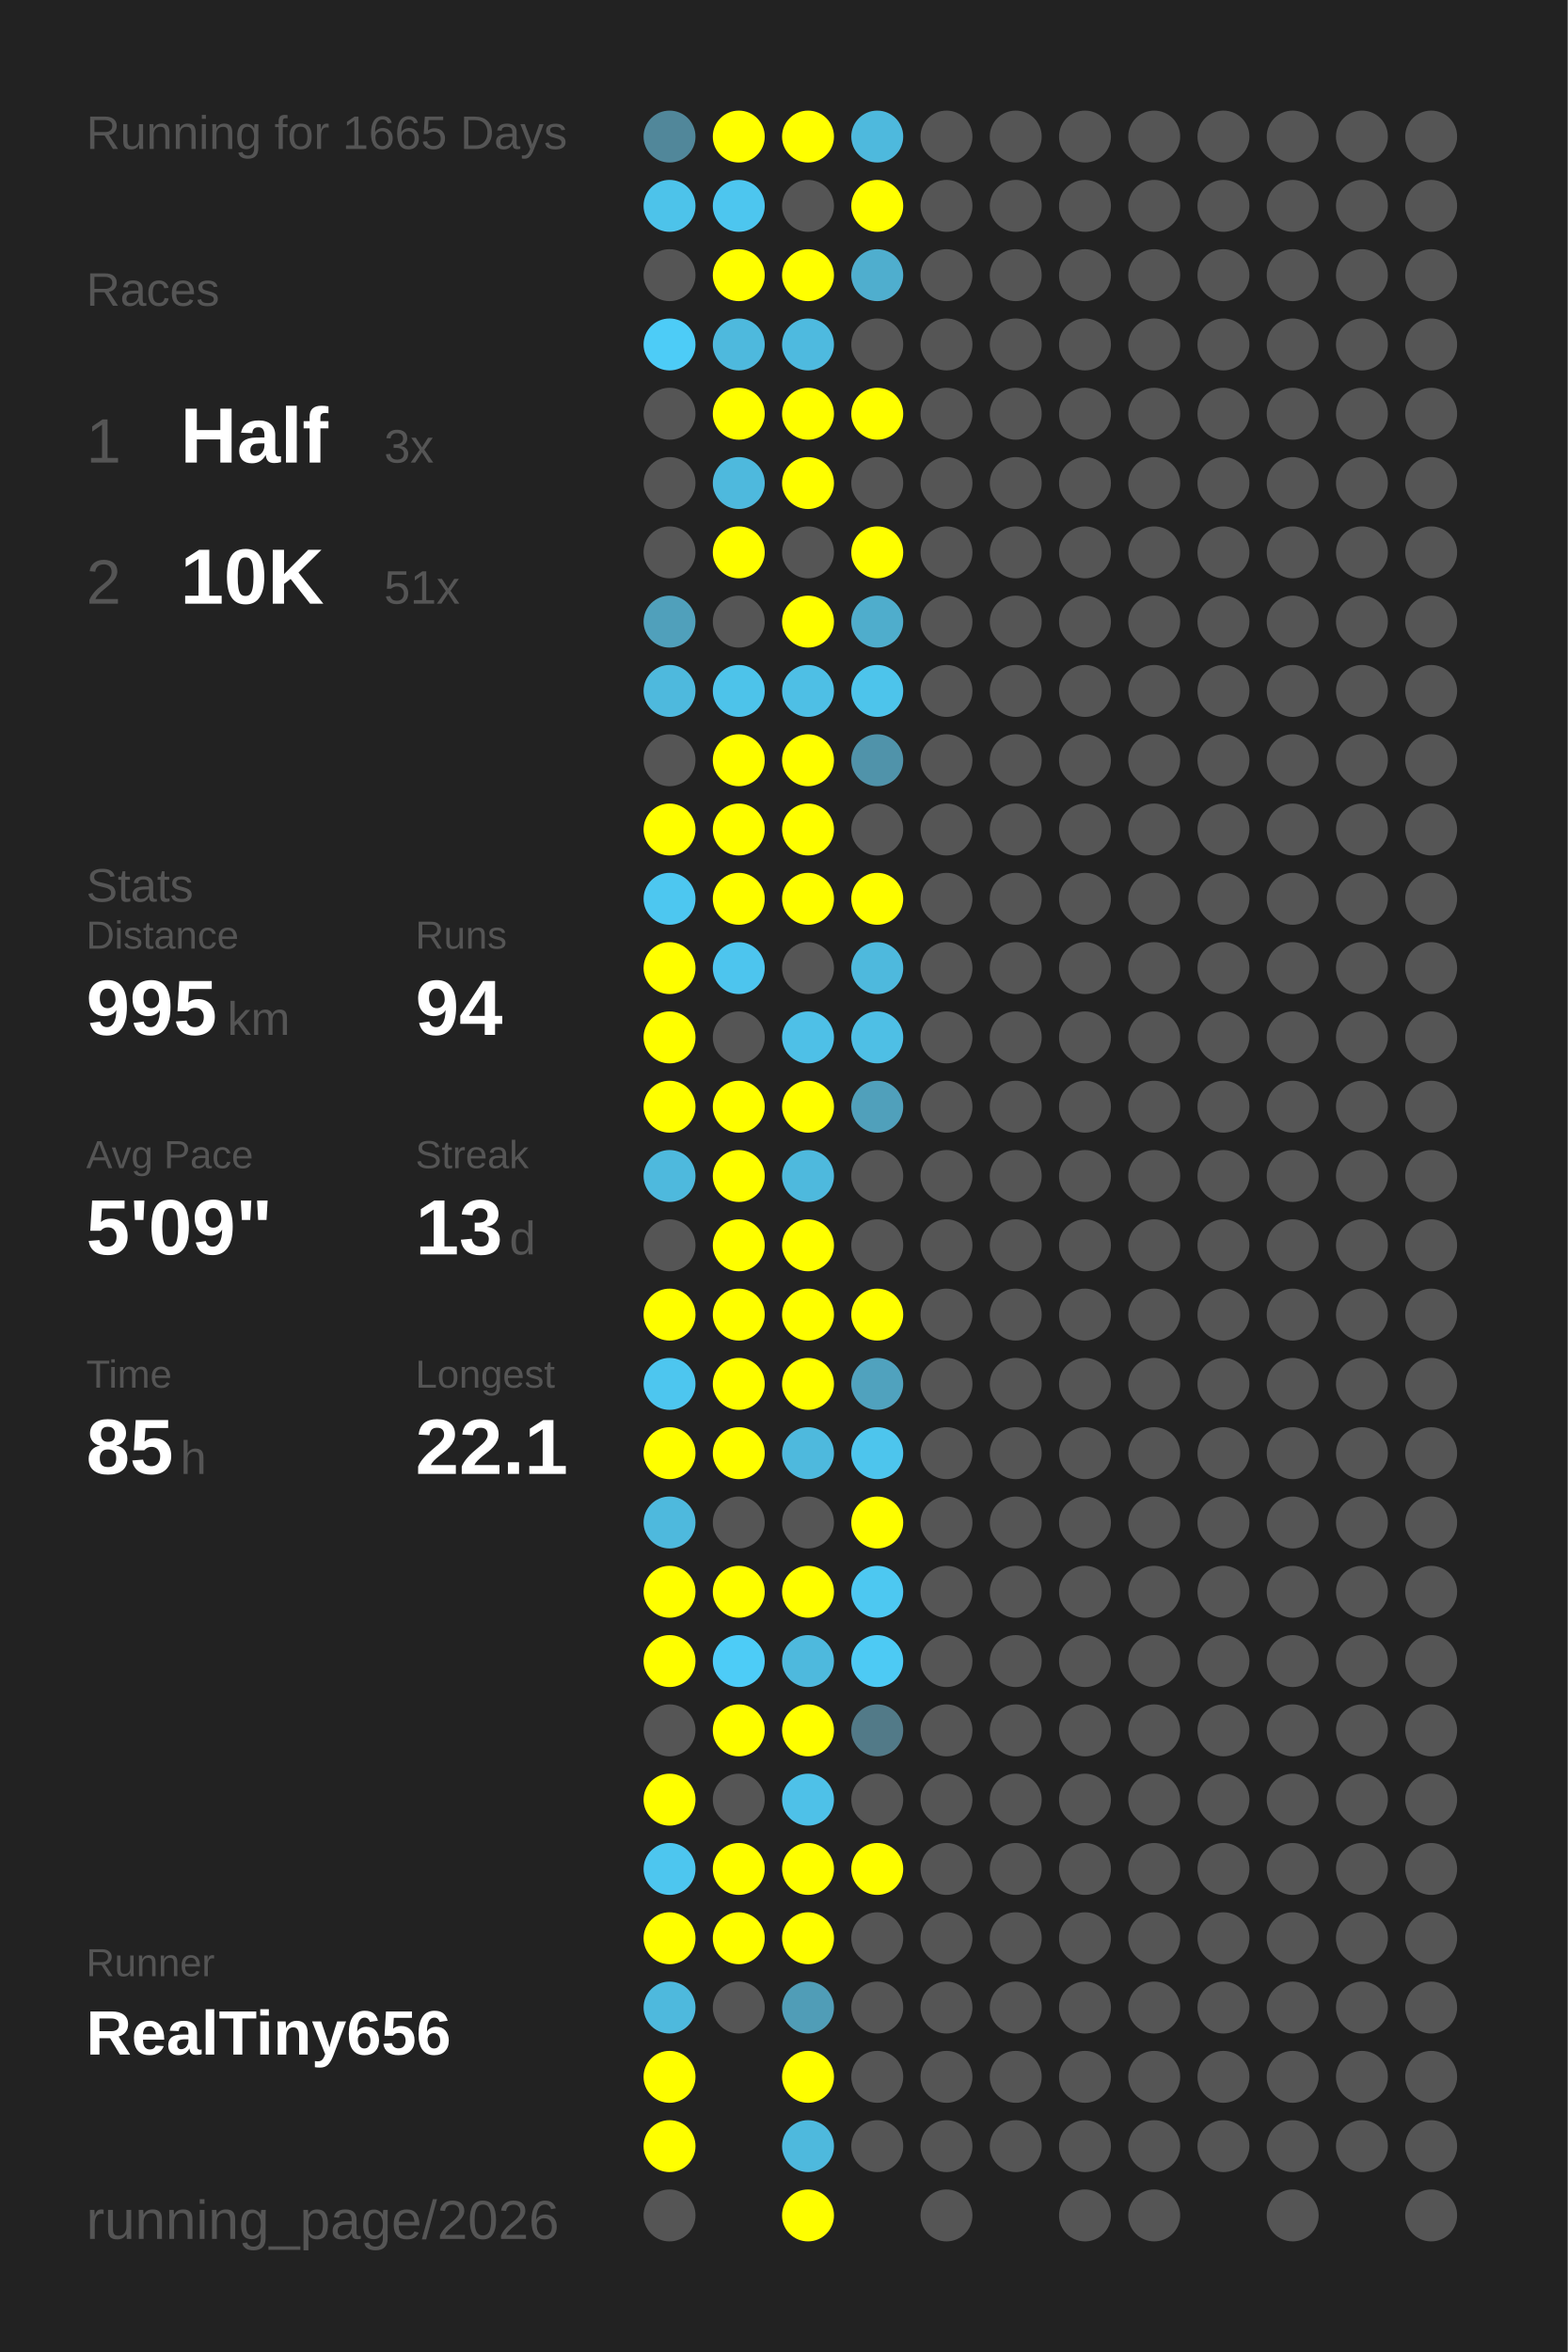
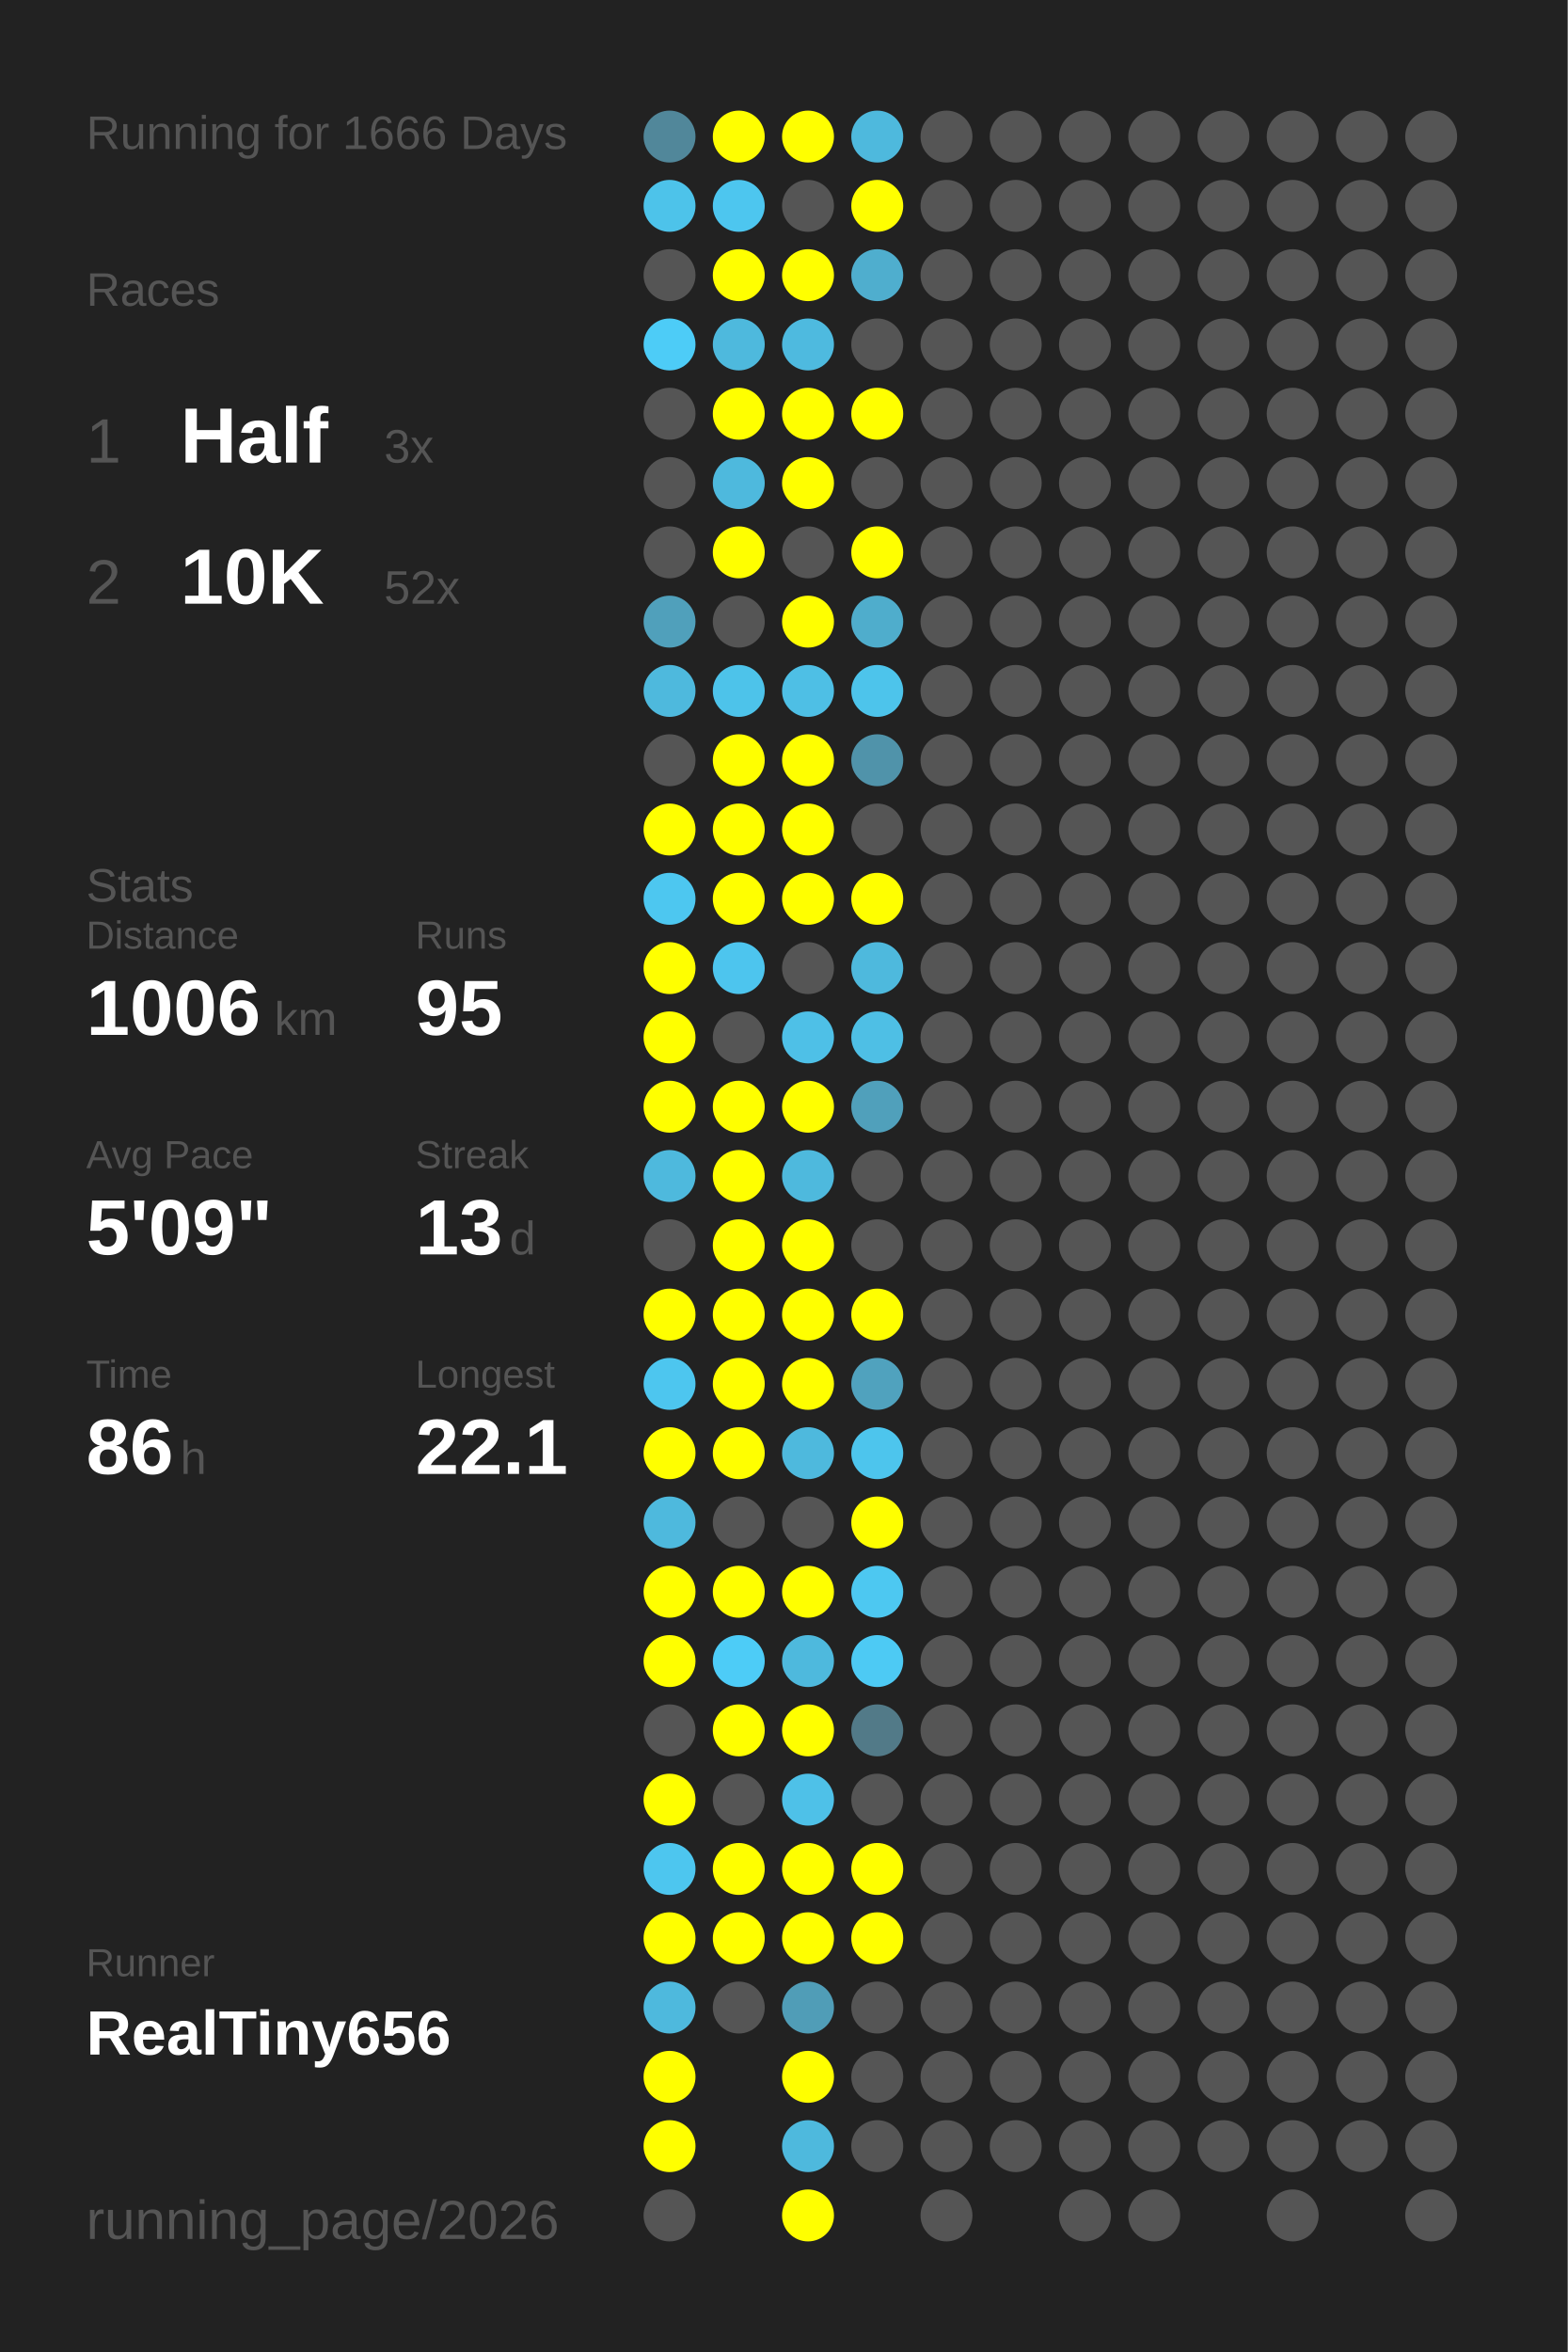
<svg xmlns="http://www.w3.org/2000/svg" baseProfile="full" height="300mm" version="1.1" viewBox="0,0,200,300" width="200mm">
  <defs />
  <rect fill="#222222" height="300" width="200" x="0" y="0" />
-   <text fill="#555555" style="font-size:6px; font-family:Arial;" x="11" y="19">Running for 1665 Days</text>
+   <text fill="#555555" style="font-size:6px; font-family:Arial;" x="11" y="19">Running for 1666 Days</text>
  <text fill="#555555" style="font-size:6px; font-family:Arial;" x="11" y="39">Races</text>
  <text fill="#555555" style="font-size:8px; font-family:Arial;" x="11" y="59">1</text>
  <text fill="#FFFFFF" style="font-size:10px; font-family:Arial; font-weight:bold;" x="23" y="59">Half</text>
  <text fill="#555555" style="font-size:6px; font-family:Arial;" x="49" y="59">3x</text>
  <text fill="#555555" style="font-size:8px; font-family:Arial;" x="11" y="77">2</text>
  <text fill="#FFFFFF" style="font-size:10px; font-family:Arial; font-weight:bold;" x="23" y="77">10K</text>
-   <text fill="#555555" style="font-size:6px; font-family:Arial;" x="49" y="77">51x</text>
+   <text fill="#555555" style="font-size:6px; font-family:Arial;" x="49" y="77">52x</text>
  <text fill="#555555" style="font-size:6px; font-family:Arial;" x="11" y="115">Stats</text>
  <text fill="#555555" style="font-size:5px; font-family:Arial;" x="11" y="121">Distance</text>
-   <text fill="#FFFFFF" style="font-size:10px; font-family:Arial; font-weight:bold;" x="11" y="132">995</text>
-   <text fill="#555555" style="font-size:6px; font-family:Arial;" x="29" y="132">km</text>
+   <text fill="#FFFFFF" style="font-size:10px; font-family:Arial; font-weight:bold;" x="11" y="132">1006</text>
+   <text fill="#555555" style="font-size:6px; font-family:Arial;" x="35" y="132">km</text>
  <text fill="#555555" style="font-size:5px; font-family:Arial;" x="53" y="121">Runs</text>
-   <text fill="#FFFFFF" style="font-size:10px; font-family:Arial; font-weight:bold;" x="53" y="132">94</text>
+   <text fill="#FFFFFF" style="font-size:10px; font-family:Arial; font-weight:bold;" x="53" y="132">95</text>
  <text fill="#555555" style="font-size:5px; font-family:Arial;" x="11" y="149">Avg Pace</text>
  <text fill="#FFFFFF" style="font-size:10px; font-family:Arial; font-weight:bold;" x="11" y="160">5'09"</text>
  <text fill="#555555" style="font-size:5px; font-family:Arial;" x="53" y="149">Streak</text>
  <text fill="#FFFFFF" style="font-size:10px; font-family:Arial; font-weight:bold;" x="53" y="160">13</text>
  <text fill="#555555" style="font-size:6px; font-family:Arial;" x="65" y="160">d</text>
  <text fill="#555555" style="font-size:5px; font-family:Arial;" x="11" y="177">Time</text>
-   <text fill="#FFFFFF" style="font-size:10px; font-family:Arial; font-weight:bold;" x="11" y="188">85</text>
+   <text fill="#FFFFFF" style="font-size:10px; font-family:Arial; font-weight:bold;" x="11" y="188">86</text>
  <text fill="#555555" style="font-size:6px; font-family:Arial;" x="23" y="188">h</text>
  <text fill="#555555" style="font-size:5px; font-family:Arial;" x="53" y="177">Longest</text>
  <text fill="#FFFFFF" style="font-size:10px; font-family:Arial; font-weight:bold;" x="53" y="188">22.1</text>
  <text fill="#555555" style="font-size:5px; font-family:Arial;" x="11" y="252.065">Runner</text>
  <text fill="#FFFFFF" style="font-size:8px; font-family:Arial; font-weight:bold;" x="11" y="262.065">RealTiny656</text>
  <text fill="#555555" style="font-size:7px; font-family:Arial;" x="11" y="285.581">running_page/2026</text>
  <circle cx="85.417" cy="17.419" fill="#51879a" r="3.312" />
  <circle cx="85.417" cy="26.258" fill="#4dc3ea" r="3.312" />
  <circle cx="85.417" cy="35.097" fill="#555555" r="3.312" />
  <circle cx="85.417" cy="43.935" fill="#4dccf7" r="3.312" />
  <circle cx="85.417" cy="52.774" fill="#555555" r="3.312" />
  <circle cx="85.417" cy="61.613" fill="#555555" r="3.312" />
  <circle cx="85.417" cy="70.452" fill="#555555" r="3.312" />
  <circle cx="85.417" cy="79.29" fill="#50a0bb" r="3.312" />
  <circle cx="85.417" cy="88.129" fill="#4eb9dd" r="3.312" />
  <circle cx="85.417" cy="96.968" fill="#555555" r="3.312" />
  <circle cx="85.417" cy="105.806" fill="#FFFF00" r="3.312" />
  <circle cx="85.417" cy="114.645" fill="#4dc7f0" r="3.312" />
  <circle cx="85.417" cy="123.484" fill="#FFFF00" r="3.312" />
  <circle cx="85.417" cy="132.323" fill="#FFFF00" r="3.312" />
  <circle cx="85.417" cy="141.161" fill="#FFFF00" r="3.312" />
  <circle cx="85.417" cy="150" fill="#4eb9dd" r="3.312" />
  <circle cx="85.417" cy="158.839" fill="#555555" r="3.312" />
  <circle cx="85.417" cy="167.677" fill="#FFFF00" r="3.312" />
  <circle cx="85.417" cy="176.516" fill="#4dc6ef" r="3.312" />
  <circle cx="85.417" cy="185.355" fill="#FFFF00" r="3.312" />
  <circle cx="85.417" cy="194.194" fill="#4eb9dd" r="3.312" />
  <circle cx="85.417" cy="203.032" fill="#FFFF00" r="3.312" />
  <circle cx="85.417" cy="211.871" fill="#FFFF00" r="3.312" />
  <circle cx="85.417" cy="220.71" fill="#555555" r="3.312" />
  <circle cx="85.417" cy="229.548" fill="#FFFF00" r="3.312" />
  <circle cx="85.417" cy="238.387" fill="#4dc6ef" r="3.312" />
  <circle cx="85.417" cy="247.226" fill="#FFFF00" r="3.312" />
  <circle cx="85.417" cy="256.065" fill="#4eb9dd" r="3.312" />
  <circle cx="85.417" cy="264.903" fill="#FFFF00" r="3.312" />
  <circle cx="85.417" cy="273.742" fill="#FFFF00" r="3.312" />
  <circle cx="85.417" cy="282.581" fill="#555555" r="3.312" />
  <circle cx="94.25" cy="17.419" fill="#FFFF00" r="3.312" />
  <circle cx="94.25" cy="26.258" fill="#4dc6ef" r="3.312" />
  <circle cx="94.25" cy="35.097" fill="#FFFF00" r="3.312" />
  <circle cx="94.25" cy="43.935" fill="#4eb9dd" r="3.312" />
  <circle cx="94.25" cy="52.774" fill="#FFFF00" r="3.312" />
  <circle cx="94.25" cy="61.613" fill="#4eb9dd" r="3.312" />
  <circle cx="94.25" cy="70.452" fill="#FFFF00" r="3.312" />
  <circle cx="94.25" cy="79.29" fill="#555555" r="3.312" />
  <circle cx="94.25" cy="88.129" fill="#4dc3ea" r="3.312" />
  <circle cx="94.25" cy="96.968" fill="#FFFF00" r="3.312" />
  <circle cx="94.25" cy="105.806" fill="#FFFF00" r="3.312" />
  <circle cx="94.25" cy="114.645" fill="#FFFF00" r="3.312" />
  <circle cx="94.25" cy="123.484" fill="#4dc5ee" r="3.312" />
  <circle cx="94.25" cy="132.323" fill="#555555" r="3.312" />
  <circle cx="94.25" cy="141.161" fill="#FFFF00" r="3.312" />
  <circle cx="94.25" cy="150" fill="#FFFF00" r="3.312" />
  <circle cx="94.25" cy="158.839" fill="#FFFF00" r="3.312" />
  <circle cx="94.25" cy="167.677" fill="#FFFF00" r="3.312" />
  <circle cx="94.25" cy="176.516" fill="#FFFF00" r="3.312" />
  <circle cx="94.25" cy="185.355" fill="#FFFF00" r="3.312" />
  <circle cx="94.25" cy="194.194" fill="#555555" r="3.312" />
  <circle cx="94.25" cy="203.032" fill="#FFFF00" r="3.312" />
  <circle cx="94.25" cy="211.871" fill="#4dccf7" r="3.312" />
  <circle cx="94.25" cy="220.71" fill="#FFFF00" r="3.312" />
  <circle cx="94.25" cy="229.548" fill="#555555" r="3.312" />
  <circle cx="94.25" cy="238.387" fill="#FFFF00" r="3.312" />
  <circle cx="94.25" cy="247.226" fill="#FFFF00" r="3.312" />
  <circle cx="94.25" cy="256.065" fill="#555555" r="3.312" />
  <circle cx="103.083" cy="17.419" fill="#FFFF00" r="3.312" />
  <circle cx="103.083" cy="26.258" fill="#555555" r="3.312" />
  <circle cx="103.083" cy="35.097" fill="#FFFF00" r="3.312" />
  <circle cx="103.083" cy="43.935" fill="#4ebadf" r="3.312" />
  <circle cx="103.083" cy="52.774" fill="#FFFF00" r="3.312" />
  <circle cx="103.083" cy="61.613" fill="#FFFF00" r="3.312" />
  <circle cx="103.083" cy="70.452" fill="#555555" r="3.312" />
  <circle cx="103.083" cy="79.29" fill="#FFFF00" r="3.312" />
  <circle cx="103.083" cy="88.129" fill="#4ebfe5" r="3.312" />
  <circle cx="103.083" cy="96.968" fill="#FFFF00" r="3.312" />
  <circle cx="103.083" cy="105.806" fill="#FFFF00" r="3.312" />
  <circle cx="103.083" cy="114.645" fill="#FFFF00" r="3.312" />
  <circle cx="103.083" cy="123.484" fill="#555555" r="3.312" />
  <circle cx="103.083" cy="132.323" fill="#4ec0e7" r="3.312" />
  <circle cx="103.083" cy="141.161" fill="#FFFF00" r="3.312" />
  <circle cx="103.083" cy="150" fill="#4eb9dd" r="3.312" />
  <circle cx="103.083" cy="158.839" fill="#FFFF00" r="3.312" />
  <circle cx="103.083" cy="167.677" fill="#FFFF00" r="3.312" />
  <circle cx="103.083" cy="176.516" fill="#FFFF00" r="3.312" />
  <circle cx="103.083" cy="185.355" fill="#4eb9dd" r="3.312" />
  <circle cx="103.083" cy="194.194" fill="#555555" r="3.312" />
  <circle cx="103.083" cy="203.032" fill="#FFFF00" r="3.312" />
  <circle cx="103.083" cy="211.871" fill="#4eb9dd" r="3.312" />
  <circle cx="103.083" cy="220.71" fill="#FFFF00" r="3.312" />
  <circle cx="103.083" cy="229.548" fill="#4ec1e8" r="3.312" />
  <circle cx="103.083" cy="238.387" fill="#FFFF00" r="3.312" />
  <circle cx="103.083" cy="247.226" fill="#FFFF00" r="3.312" />
  <circle cx="103.083" cy="256.065" fill="#509db7" r="3.312" />
  <circle cx="103.083" cy="264.903" fill="#FFFF00" r="3.312" />
  <circle cx="103.083" cy="273.742" fill="#4eb9dd" r="3.312" />
  <circle cx="103.083" cy="282.581" fill="#FFFF00" r="3.312" />
  <circle cx="111.917" cy="17.419" fill="#4eb9dd" r="3.312" />
  <circle cx="111.917" cy="26.258" fill="#FFFF00" r="3.312" />
  <circle cx="111.917" cy="35.097" fill="#4faece" r="3.312" />
  <circle cx="111.917" cy="43.935" fill="#555555" r="3.312" />
  <circle cx="111.917" cy="52.774" fill="#FFFF00" r="3.312" />
  <circle cx="111.917" cy="61.613" fill="#555555" r="3.312" />
  <circle cx="111.917" cy="70.452" fill="#FFFF00" r="3.312" />
  <circle cx="111.917" cy="79.29" fill="#4fadcc" r="3.312" />
  <circle cx="111.917" cy="88.129" fill="#4dc4eb" r="3.312" />
  <circle cx="111.917" cy="96.968" fill="#5093aa" r="3.312" />
  <circle cx="111.917" cy="105.806" fill="#555555" r="3.312" />
  <circle cx="111.917" cy="114.645" fill="#FFFF00" r="3.312" />
  <circle cx="111.917" cy="123.484" fill="#4eb9dd" r="3.312" />
  <circle cx="111.917" cy="132.323" fill="#4ebfe5" r="3.312" />
  <circle cx="111.917" cy="141.161" fill="#50a0bb" r="3.312" />
  <circle cx="111.917" cy="150" fill="#555555" r="3.312" />
  <circle cx="111.917" cy="158.839" fill="#555555" r="3.312" />
  <circle cx="111.917" cy="167.677" fill="#FFFF00" r="3.312" />
  <circle cx="111.917" cy="176.516" fill="#50a2be" r="3.312" />
  <circle cx="111.917" cy="185.355" fill="#4dc5ed" r="3.312" />
  <circle cx="111.917" cy="194.194" fill="#FFFF00" r="3.312" />
  <circle cx="111.917" cy="203.032" fill="#4dc8f1" r="3.312" />
  <circle cx="111.917" cy="211.871" fill="#4dcaf4" r="3.312" />
  <circle cx="111.917" cy="220.71" fill="#527a88" r="3.312" />
  <circle cx="111.917" cy="229.548" fill="#555555" r="3.312" />
  <circle cx="111.917" cy="238.387" fill="#FFFF00" r="3.312" />
-   <circle cx="111.917" cy="247.226" fill="#555555" r="3.312" />
+   <circle cx="111.917" cy="247.226" fill="#FFFF00" r="3.312" />
  <circle cx="111.917" cy="256.065" fill="#555555" r="3.312" />
  <circle cx="111.917" cy="264.903" fill="#555555" r="3.312" />
  <circle cx="111.917" cy="273.742" fill="#555555" r="3.312" />
  <circle cx="120.75" cy="17.419" fill="#555555" r="3.312" />
  <circle cx="120.75" cy="26.258" fill="#555555" r="3.312" />
  <circle cx="120.75" cy="35.097" fill="#555555" r="3.312" />
  <circle cx="120.75" cy="43.935" fill="#555555" r="3.312" />
  <circle cx="120.75" cy="52.774" fill="#555555" r="3.312" />
  <circle cx="120.75" cy="61.613" fill="#555555" r="3.312" />
  <circle cx="120.75" cy="70.452" fill="#555555" r="3.312" />
  <circle cx="120.75" cy="79.29" fill="#555555" r="3.312" />
  <circle cx="120.75" cy="88.129" fill="#555555" r="3.312" />
  <circle cx="120.75" cy="96.968" fill="#555555" r="3.312" />
  <circle cx="120.75" cy="105.806" fill="#555555" r="3.312" />
  <circle cx="120.75" cy="114.645" fill="#555555" r="3.312" />
  <circle cx="120.75" cy="123.484" fill="#555555" r="3.312" />
  <circle cx="120.75" cy="132.323" fill="#555555" r="3.312" />
  <circle cx="120.75" cy="141.161" fill="#555555" r="3.312" />
  <circle cx="120.75" cy="150" fill="#555555" r="3.312" />
  <circle cx="120.75" cy="158.839" fill="#555555" r="3.312" />
  <circle cx="120.75" cy="167.677" fill="#555555" r="3.312" />
  <circle cx="120.75" cy="176.516" fill="#555555" r="3.312" />
  <circle cx="120.75" cy="185.355" fill="#555555" r="3.312" />
  <circle cx="120.75" cy="194.194" fill="#555555" r="3.312" />
  <circle cx="120.75" cy="203.032" fill="#555555" r="3.312" />
  <circle cx="120.75" cy="211.871" fill="#555555" r="3.312" />
  <circle cx="120.75" cy="220.71" fill="#555555" r="3.312" />
  <circle cx="120.75" cy="229.548" fill="#555555" r="3.312" />
  <circle cx="120.75" cy="238.387" fill="#555555" r="3.312" />
  <circle cx="120.75" cy="247.226" fill="#555555" r="3.312" />
  <circle cx="120.75" cy="256.065" fill="#555555" r="3.312" />
  <circle cx="120.75" cy="264.903" fill="#555555" r="3.312" />
  <circle cx="120.75" cy="273.742" fill="#555555" r="3.312" />
  <circle cx="120.75" cy="282.581" fill="#555555" r="3.312" />
  <circle cx="129.583" cy="17.419" fill="#555555" r="3.312" />
  <circle cx="129.583" cy="26.258" fill="#555555" r="3.312" />
  <circle cx="129.583" cy="35.097" fill="#555555" r="3.312" />
  <circle cx="129.583" cy="43.935" fill="#555555" r="3.312" />
  <circle cx="129.583" cy="52.774" fill="#555555" r="3.312" />
  <circle cx="129.583" cy="61.613" fill="#555555" r="3.312" />
  <circle cx="129.583" cy="70.452" fill="#555555" r="3.312" />
  <circle cx="129.583" cy="79.29" fill="#555555" r="3.312" />
  <circle cx="129.583" cy="88.129" fill="#555555" r="3.312" />
  <circle cx="129.583" cy="96.968" fill="#555555" r="3.312" />
  <circle cx="129.583" cy="105.806" fill="#555555" r="3.312" />
  <circle cx="129.583" cy="114.645" fill="#555555" r="3.312" />
  <circle cx="129.583" cy="123.484" fill="#555555" r="3.312" />
  <circle cx="129.583" cy="132.323" fill="#555555" r="3.312" />
  <circle cx="129.583" cy="141.161" fill="#555555" r="3.312" />
  <circle cx="129.583" cy="150" fill="#555555" r="3.312" />
  <circle cx="129.583" cy="158.839" fill="#555555" r="3.312" />
  <circle cx="129.583" cy="167.677" fill="#555555" r="3.312" />
  <circle cx="129.583" cy="176.516" fill="#555555" r="3.312" />
  <circle cx="129.583" cy="185.355" fill="#555555" r="3.312" />
  <circle cx="129.583" cy="194.194" fill="#555555" r="3.312" />
  <circle cx="129.583" cy="203.032" fill="#555555" r="3.312" />
  <circle cx="129.583" cy="211.871" fill="#555555" r="3.312" />
  <circle cx="129.583" cy="220.71" fill="#555555" r="3.312" />
  <circle cx="129.583" cy="229.548" fill="#555555" r="3.312" />
  <circle cx="129.583" cy="238.387" fill="#555555" r="3.312" />
  <circle cx="129.583" cy="247.226" fill="#555555" r="3.312" />
  <circle cx="129.583" cy="256.065" fill="#555555" r="3.312" />
  <circle cx="129.583" cy="264.903" fill="#555555" r="3.312" />
  <circle cx="129.583" cy="273.742" fill="#555555" r="3.312" />
  <circle cx="138.417" cy="17.419" fill="#555555" r="3.312" />
  <circle cx="138.417" cy="26.258" fill="#555555" r="3.312" />
  <circle cx="138.417" cy="35.097" fill="#555555" r="3.312" />
  <circle cx="138.417" cy="43.935" fill="#555555" r="3.312" />
  <circle cx="138.417" cy="52.774" fill="#555555" r="3.312" />
  <circle cx="138.417" cy="61.613" fill="#555555" r="3.312" />
  <circle cx="138.417" cy="70.452" fill="#555555" r="3.312" />
  <circle cx="138.417" cy="79.29" fill="#555555" r="3.312" />
  <circle cx="138.417" cy="88.129" fill="#555555" r="3.312" />
  <circle cx="138.417" cy="96.968" fill="#555555" r="3.312" />
  <circle cx="138.417" cy="105.806" fill="#555555" r="3.312" />
  <circle cx="138.417" cy="114.645" fill="#555555" r="3.312" />
  <circle cx="138.417" cy="123.484" fill="#555555" r="3.312" />
  <circle cx="138.417" cy="132.323" fill="#555555" r="3.312" />
  <circle cx="138.417" cy="141.161" fill="#555555" r="3.312" />
  <circle cx="138.417" cy="150" fill="#555555" r="3.312" />
  <circle cx="138.417" cy="158.839" fill="#555555" r="3.312" />
  <circle cx="138.417" cy="167.677" fill="#555555" r="3.312" />
  <circle cx="138.417" cy="176.516" fill="#555555" r="3.312" />
  <circle cx="138.417" cy="185.355" fill="#555555" r="3.312" />
  <circle cx="138.417" cy="194.194" fill="#555555" r="3.312" />
  <circle cx="138.417" cy="203.032" fill="#555555" r="3.312" />
  <circle cx="138.417" cy="211.871" fill="#555555" r="3.312" />
  <circle cx="138.417" cy="220.71" fill="#555555" r="3.312" />
  <circle cx="138.417" cy="229.548" fill="#555555" r="3.312" />
  <circle cx="138.417" cy="238.387" fill="#555555" r="3.312" />
  <circle cx="138.417" cy="247.226" fill="#555555" r="3.312" />
  <circle cx="138.417" cy="256.065" fill="#555555" r="3.312" />
  <circle cx="138.417" cy="264.903" fill="#555555" r="3.312" />
  <circle cx="138.417" cy="273.742" fill="#555555" r="3.312" />
  <circle cx="138.417" cy="282.581" fill="#555555" r="3.312" />
  <circle cx="147.25" cy="17.419" fill="#555555" r="3.312" />
  <circle cx="147.25" cy="26.258" fill="#555555" r="3.312" />
  <circle cx="147.25" cy="35.097" fill="#555555" r="3.312" />
  <circle cx="147.25" cy="43.935" fill="#555555" r="3.312" />
  <circle cx="147.25" cy="52.774" fill="#555555" r="3.312" />
  <circle cx="147.25" cy="61.613" fill="#555555" r="3.312" />
  <circle cx="147.25" cy="70.452" fill="#555555" r="3.312" />
  <circle cx="147.25" cy="79.29" fill="#555555" r="3.312" />
  <circle cx="147.25" cy="88.129" fill="#555555" r="3.312" />
  <circle cx="147.25" cy="96.968" fill="#555555" r="3.312" />
  <circle cx="147.25" cy="105.806" fill="#555555" r="3.312" />
  <circle cx="147.25" cy="114.645" fill="#555555" r="3.312" />
  <circle cx="147.25" cy="123.484" fill="#555555" r="3.312" />
  <circle cx="147.25" cy="132.323" fill="#555555" r="3.312" />
  <circle cx="147.25" cy="141.161" fill="#555555" r="3.312" />
  <circle cx="147.25" cy="150" fill="#555555" r="3.312" />
  <circle cx="147.25" cy="158.839" fill="#555555" r="3.312" />
  <circle cx="147.25" cy="167.677" fill="#555555" r="3.312" />
  <circle cx="147.25" cy="176.516" fill="#555555" r="3.312" />
  <circle cx="147.25" cy="185.355" fill="#555555" r="3.312" />
  <circle cx="147.25" cy="194.194" fill="#555555" r="3.312" />
  <circle cx="147.25" cy="203.032" fill="#555555" r="3.312" />
  <circle cx="147.25" cy="211.871" fill="#555555" r="3.312" />
  <circle cx="147.25" cy="220.71" fill="#555555" r="3.312" />
  <circle cx="147.25" cy="229.548" fill="#555555" r="3.312" />
  <circle cx="147.25" cy="238.387" fill="#555555" r="3.312" />
  <circle cx="147.25" cy="247.226" fill="#555555" r="3.312" />
  <circle cx="147.25" cy="256.065" fill="#555555" r="3.312" />
  <circle cx="147.25" cy="264.903" fill="#555555" r="3.312" />
  <circle cx="147.25" cy="273.742" fill="#555555" r="3.312" />
  <circle cx="147.25" cy="282.581" fill="#555555" r="3.312" />
  <circle cx="156.083" cy="17.419" fill="#555555" r="3.312" />
  <circle cx="156.083" cy="26.258" fill="#555555" r="3.312" />
  <circle cx="156.083" cy="35.097" fill="#555555" r="3.312" />
  <circle cx="156.083" cy="43.935" fill="#555555" r="3.312" />
  <circle cx="156.083" cy="52.774" fill="#555555" r="3.312" />
  <circle cx="156.083" cy="61.613" fill="#555555" r="3.312" />
  <circle cx="156.083" cy="70.452" fill="#555555" r="3.312" />
  <circle cx="156.083" cy="79.29" fill="#555555" r="3.312" />
  <circle cx="156.083" cy="88.129" fill="#555555" r="3.312" />
  <circle cx="156.083" cy="96.968" fill="#555555" r="3.312" />
  <circle cx="156.083" cy="105.806" fill="#555555" r="3.312" />
  <circle cx="156.083" cy="114.645" fill="#555555" r="3.312" />
  <circle cx="156.083" cy="123.484" fill="#555555" r="3.312" />
  <circle cx="156.083" cy="132.323" fill="#555555" r="3.312" />
  <circle cx="156.083" cy="141.161" fill="#555555" r="3.312" />
  <circle cx="156.083" cy="150" fill="#555555" r="3.312" />
  <circle cx="156.083" cy="158.839" fill="#555555" r="3.312" />
  <circle cx="156.083" cy="167.677" fill="#555555" r="3.312" />
  <circle cx="156.083" cy="176.516" fill="#555555" r="3.312" />
  <circle cx="156.083" cy="185.355" fill="#555555" r="3.312" />
  <circle cx="156.083" cy="194.194" fill="#555555" r="3.312" />
  <circle cx="156.083" cy="203.032" fill="#555555" r="3.312" />
  <circle cx="156.083" cy="211.871" fill="#555555" r="3.312" />
  <circle cx="156.083" cy="220.71" fill="#555555" r="3.312" />
  <circle cx="156.083" cy="229.548" fill="#555555" r="3.312" />
  <circle cx="156.083" cy="238.387" fill="#555555" r="3.312" />
  <circle cx="156.083" cy="247.226" fill="#555555" r="3.312" />
  <circle cx="156.083" cy="256.065" fill="#555555" r="3.312" />
  <circle cx="156.083" cy="264.903" fill="#555555" r="3.312" />
  <circle cx="156.083" cy="273.742" fill="#555555" r="3.312" />
  <circle cx="164.917" cy="17.419" fill="#555555" r="3.312" />
  <circle cx="164.917" cy="26.258" fill="#555555" r="3.312" />
  <circle cx="164.917" cy="35.097" fill="#555555" r="3.312" />
  <circle cx="164.917" cy="43.935" fill="#555555" r="3.312" />
  <circle cx="164.917" cy="52.774" fill="#555555" r="3.312" />
  <circle cx="164.917" cy="61.613" fill="#555555" r="3.312" />
  <circle cx="164.917" cy="70.452" fill="#555555" r="3.312" />
  <circle cx="164.917" cy="79.29" fill="#555555" r="3.312" />
  <circle cx="164.917" cy="88.129" fill="#555555" r="3.312" />
  <circle cx="164.917" cy="96.968" fill="#555555" r="3.312" />
  <circle cx="164.917" cy="105.806" fill="#555555" r="3.312" />
  <circle cx="164.917" cy="114.645" fill="#555555" r="3.312" />
  <circle cx="164.917" cy="123.484" fill="#555555" r="3.312" />
  <circle cx="164.917" cy="132.323" fill="#555555" r="3.312" />
  <circle cx="164.917" cy="141.161" fill="#555555" r="3.312" />
  <circle cx="164.917" cy="150" fill="#555555" r="3.312" />
  <circle cx="164.917" cy="158.839" fill="#555555" r="3.312" />
  <circle cx="164.917" cy="167.677" fill="#555555" r="3.312" />
  <circle cx="164.917" cy="176.516" fill="#555555" r="3.312" />
  <circle cx="164.917" cy="185.355" fill="#555555" r="3.312" />
  <circle cx="164.917" cy="194.194" fill="#555555" r="3.312" />
  <circle cx="164.917" cy="203.032" fill="#555555" r="3.312" />
  <circle cx="164.917" cy="211.871" fill="#555555" r="3.312" />
  <circle cx="164.917" cy="220.71" fill="#555555" r="3.312" />
  <circle cx="164.917" cy="229.548" fill="#555555" r="3.312" />
  <circle cx="164.917" cy="238.387" fill="#555555" r="3.312" />
  <circle cx="164.917" cy="247.226" fill="#555555" r="3.312" />
  <circle cx="164.917" cy="256.065" fill="#555555" r="3.312" />
  <circle cx="164.917" cy="264.903" fill="#555555" r="3.312" />
  <circle cx="164.917" cy="273.742" fill="#555555" r="3.312" />
  <circle cx="164.917" cy="282.581" fill="#555555" r="3.312" />
  <circle cx="173.75" cy="17.419" fill="#555555" r="3.312" />
  <circle cx="173.75" cy="26.258" fill="#555555" r="3.312" />
  <circle cx="173.75" cy="35.097" fill="#555555" r="3.312" />
  <circle cx="173.75" cy="43.935" fill="#555555" r="3.312" />
  <circle cx="173.75" cy="52.774" fill="#555555" r="3.312" />
  <circle cx="173.75" cy="61.613" fill="#555555" r="3.312" />
  <circle cx="173.75" cy="70.452" fill="#555555" r="3.312" />
  <circle cx="173.75" cy="79.29" fill="#555555" r="3.312" />
  <circle cx="173.75" cy="88.129" fill="#555555" r="3.312" />
  <circle cx="173.75" cy="96.968" fill="#555555" r="3.312" />
  <circle cx="173.75" cy="105.806" fill="#555555" r="3.312" />
  <circle cx="173.75" cy="114.645" fill="#555555" r="3.312" />
  <circle cx="173.75" cy="123.484" fill="#555555" r="3.312" />
  <circle cx="173.75" cy="132.323" fill="#555555" r="3.312" />
  <circle cx="173.75" cy="141.161" fill="#555555" r="3.312" />
  <circle cx="173.75" cy="150" fill="#555555" r="3.312" />
  <circle cx="173.75" cy="158.839" fill="#555555" r="3.312" />
  <circle cx="173.75" cy="167.677" fill="#555555" r="3.312" />
  <circle cx="173.75" cy="176.516" fill="#555555" r="3.312" />
  <circle cx="173.75" cy="185.355" fill="#555555" r="3.312" />
  <circle cx="173.75" cy="194.194" fill="#555555" r="3.312" />
  <circle cx="173.75" cy="203.032" fill="#555555" r="3.312" />
  <circle cx="173.75" cy="211.871" fill="#555555" r="3.312" />
  <circle cx="173.75" cy="220.71" fill="#555555" r="3.312" />
  <circle cx="173.75" cy="229.548" fill="#555555" r="3.312" />
  <circle cx="173.75" cy="238.387" fill="#555555" r="3.312" />
  <circle cx="173.75" cy="247.226" fill="#555555" r="3.312" />
  <circle cx="173.75" cy="256.065" fill="#555555" r="3.312" />
  <circle cx="173.75" cy="264.903" fill="#555555" r="3.312" />
  <circle cx="173.75" cy="273.742" fill="#555555" r="3.312" />
  <circle cx="182.583" cy="17.419" fill="#555555" r="3.312" />
  <circle cx="182.583" cy="26.258" fill="#555555" r="3.312" />
  <circle cx="182.583" cy="35.097" fill="#555555" r="3.312" />
  <circle cx="182.583" cy="43.935" fill="#555555" r="3.312" />
  <circle cx="182.583" cy="52.774" fill="#555555" r="3.312" />
  <circle cx="182.583" cy="61.613" fill="#555555" r="3.312" />
  <circle cx="182.583" cy="70.452" fill="#555555" r="3.312" />
  <circle cx="182.583" cy="79.29" fill="#555555" r="3.312" />
  <circle cx="182.583" cy="88.129" fill="#555555" r="3.312" />
  <circle cx="182.583" cy="96.968" fill="#555555" r="3.312" />
  <circle cx="182.583" cy="105.806" fill="#555555" r="3.312" />
  <circle cx="182.583" cy="114.645" fill="#555555" r="3.312" />
  <circle cx="182.583" cy="123.484" fill="#555555" r="3.312" />
  <circle cx="182.583" cy="132.323" fill="#555555" r="3.312" />
  <circle cx="182.583" cy="141.161" fill="#555555" r="3.312" />
  <circle cx="182.583" cy="150" fill="#555555" r="3.312" />
  <circle cx="182.583" cy="158.839" fill="#555555" r="3.312" />
  <circle cx="182.583" cy="167.677" fill="#555555" r="3.312" />
  <circle cx="182.583" cy="176.516" fill="#555555" r="3.312" />
  <circle cx="182.583" cy="185.355" fill="#555555" r="3.312" />
  <circle cx="182.583" cy="194.194" fill="#555555" r="3.312" />
  <circle cx="182.583" cy="203.032" fill="#555555" r="3.312" />
  <circle cx="182.583" cy="211.871" fill="#555555" r="3.312" />
  <circle cx="182.583" cy="220.71" fill="#555555" r="3.312" />
  <circle cx="182.583" cy="229.548" fill="#555555" r="3.312" />
  <circle cx="182.583" cy="238.387" fill="#555555" r="3.312" />
  <circle cx="182.583" cy="247.226" fill="#555555" r="3.312" />
  <circle cx="182.583" cy="256.065" fill="#555555" r="3.312" />
  <circle cx="182.583" cy="264.903" fill="#555555" r="3.312" />
  <circle cx="182.583" cy="273.742" fill="#555555" r="3.312" />
  <circle cx="182.583" cy="282.581" fill="#555555" r="3.312" />
</svg>
